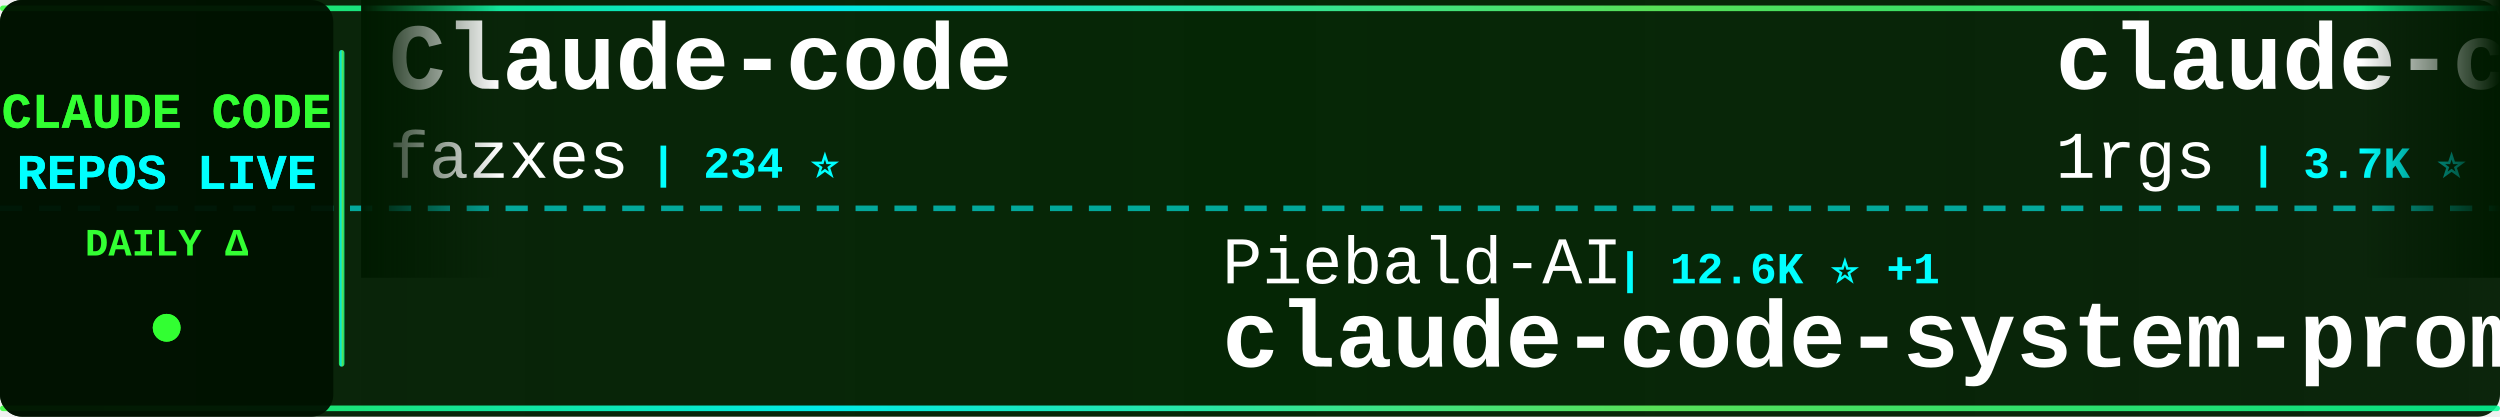
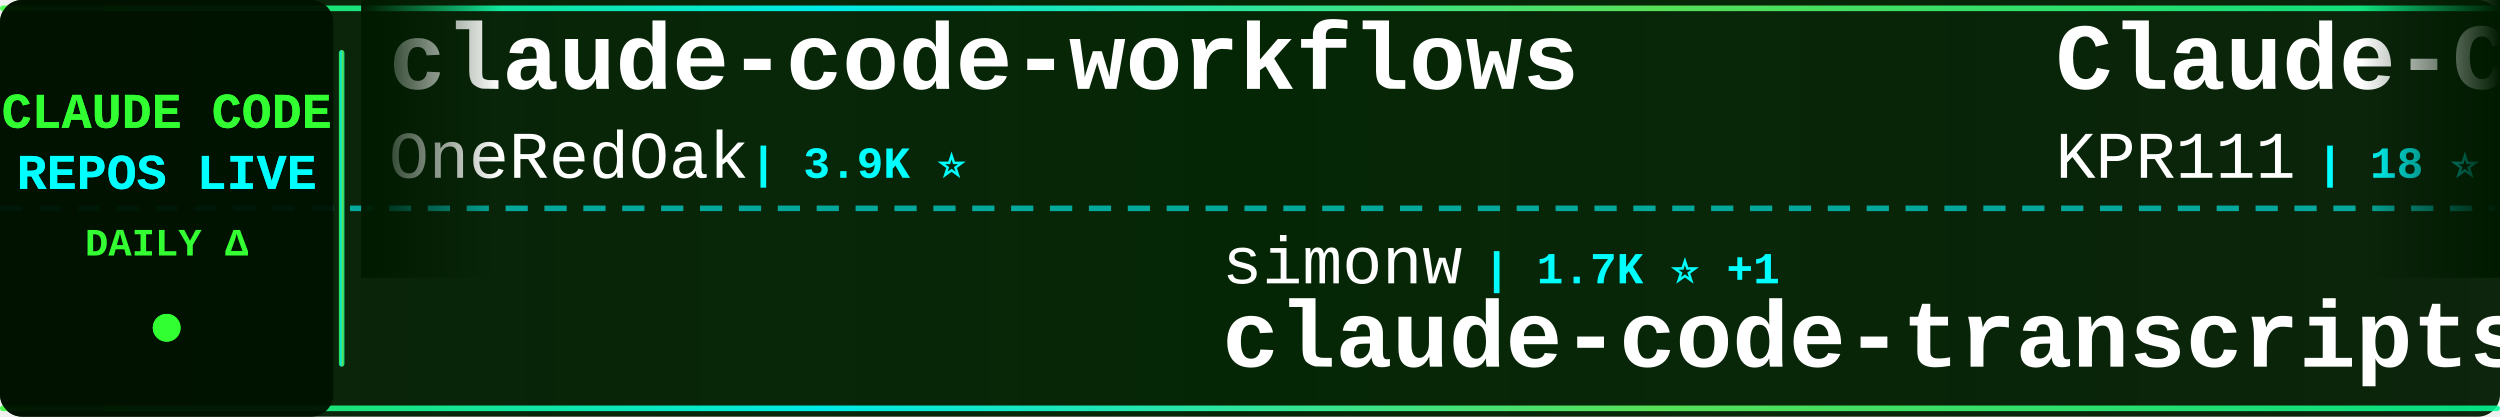
<svg xmlns="http://www.w3.org/2000/svg" width="900" height="150">
  <defs>
    <linearGradient id="tickerBg" x1="0%" y1="0%" x2="100%" y2="0%">
      <stop offset="0%" style="stop-color:#001a00;stop-opacity:0.95" />
      <stop offset="50%" style="stop-color:#002200;stop-opacity:0.98" />
      <stop offset="100%" style="stop-color:#001a00;stop-opacity:0.95" />
    </linearGradient>
    <linearGradient id="borderGrad" x1="0%" y1="0%" x2="100%" y2="0%">
      <stop offset="0%" style="stop-color:#33ff33;stop-opacity:0.85">
        <animate attributeName="stop-opacity" values="0.85;1;0.85" dur="2s" repeatCount="indefinite" />
      </stop>
      <stop offset="33%" style="stop-color:#00ffff;stop-opacity:0.9">
        <animate attributeName="stop-opacity" values="0.9;1;0.9" dur="2.2s" repeatCount="indefinite" />
      </stop>
      <stop offset="66%" style="stop-color:#66ff66;stop-opacity:0.85">
        <animate attributeName="stop-opacity" values="0.85;1;0.85" dur="1.8s" repeatCount="indefinite" />
      </stop>
      <stop offset="100%" style="stop-color:#00ff99;stop-opacity:0.85">
        <animate attributeName="stop-opacity" values="0.85;1;0.85" dur="2s" repeatCount="indefinite" />
      </stop>
    </linearGradient>
    <filter id="textGlow">
      <feGaussianBlur stdDeviation="0.1" result="coloredBlur" />
      <feMerge>
        <feMergeNode in="coloredBlur" />
        <feMergeNode in="SourceGraphic" />
      </feMerge>
    </filter>
    <filter id="metricGlow">
      <feGaussianBlur stdDeviation="0.2" result="coloredBlur" />
      <feMerge>
        <feMergeNode in="coloredBlur" />
        <feMergeNode in="SourceGraphic" />
      </feMerge>
    </filter>
    <linearGradient id="leftFade" x1="0%" y1="0%" x2="100%" y2="0%">
      <stop offset="0%" style="stop-color:#001a00;stop-opacity:1" />
      <stop offset="100%" style="stop-color:#001a00;stop-opacity:0" />
    </linearGradient>
    <linearGradient id="rightFade" x1="0%" y1="0%" x2="100%" y2="0%">
      <stop offset="0%" style="stop-color:#001a00;stop-opacity:0" />
      <stop offset="100%" style="stop-color:#001a00;stop-opacity:1" />
    </linearGradient>
  </defs>
  <rect width="900" height="150" fill="url(#tickerBg)" rx="8" />
  <rect x="0" y="2" width="900" height="2" fill="url(#borderGrad)" rx="1" />
  <rect x="0" y="146" width="900" height="2" fill="url(#borderGrad)" rx="1" />
  <line x1="0" y1="75" x2="900" y2="75" stroke="#00ffff" stroke-width="2" stroke-dasharray="8 6" opacity="0.6" />
  <rect x="0" y="0" width="120" height="150" fill="#001100" opacity="0.95" rx="8" />
  <text x="60" y="46" font-family="'Courier New', monospace" font-size="18" font-weight="bold" fill="#33ff33" text-anchor="middle" filter="url(#textGlow)">
    CLAUDE CODE
  </text>
  <text x="60" y="68" font-family="'Courier New', monospace" font-size="18" font-weight="bold" fill="#00ffff" text-anchor="middle" filter="url(#textGlow)">
    REPOS LIVE
  </text>
  <text x="60" y="92" font-family="'Courier New', monospace" font-size="14" font-weight="bold" fill="#33ff33" text-anchor="middle">
    DAILY Δ
  </text>
  <circle cx="60" cy="118" r="5" fill="#33ff33" filter="url(#metricGlow)">
    <animate attributeName="r" values="4;6;4" dur="1.5s" repeatCount="indefinite" />
    <animate attributeName="opacity" values="0.6;1;0.6" dur="1.5s" repeatCount="indefinite" />
  </circle>
  <rect x="122" y="18" width="2" height="114" fill="url(#borderGrad)" rx="1" />
  <clipPath id="tickerClip">
    <rect x="130" y="0" width="770" height="150" />
  </clipPath>
  <g clip-path="url(#tickerClip)">
    <g id="tickerItems">
      <animateTransform attributeName="transform" attributeType="XML" type="translate" from="0 0" to="-3000 0" dur="54s" repeatCount="indefinite" />
      <g transform="translate(0, 0)">
-         <text x="140" y="32" font-family="'Courier New', monospace" font-size="34" font-weight="bold" fill="#ffffff">Claude-code</text>
-         <text x="140" y="64" font-family="'Courier New', monospace" font-size="24" font-weight="normal" fill="#ffffff" opacity="1.0">fazxes</text>
-         <text x="234" y="64" font-family="'Courier New', monospace" font-size="16" font-weight="bold" fill="#00ffff"> | 234 ⭐</text>
+         <text x="140" y="32" font-family="'Courier New', monospace" font-size="34" font-weight="bold" fill="#ffffff">claude-code-workflows</text>
+         <text x="140" y="64" font-family="'Courier New', monospace" font-size="24" font-weight="normal" fill="#ffffff" opacity="1.0">OneRedOak</text>
+         <text x="270" y="64" font-family="'Courier New', monospace" font-size="16" font-weight="bold" fill="#00ffff"> | 3.9K ⭐</text>
      </g>
      <g transform="translate(300, 0)">
-         <text x="140" y="102" font-family="'Courier New', monospace" font-size="24" font-weight="normal" fill="#ffffff" opacity="1.0">Piebald-AI</text>
-         <text x="282" y="102" font-family="'Courier New', monospace" font-size="16" font-weight="bold" fill="#00ffff"> | 12.6K ⭐ +1</text>
-         <text x="140" y="132" font-family="'Courier New', monospace" font-size="34" font-weight="bold" fill="#ffffff">claude-code-system-promp...</text>
+         <text x="140" y="102" font-family="'Courier New', monospace" font-size="24" font-weight="normal" fill="#ffffff" opacity="1.0">simonw</text>
+         <text x="234" y="102" font-family="'Courier New', monospace" font-size="16" font-weight="bold" fill="#00ffff"> | 1.7K ⭐ +1</text>
+         <text x="140" y="132" font-family="'Courier New', monospace" font-size="34" font-weight="bold" fill="#ffffff">claude-code-transcripts</text>
      </g>
      <g transform="translate(600, 0)">
-         <text x="140" y="32" font-family="'Courier New', monospace" font-size="34" font-weight="bold" fill="#ffffff">claude-code-proxy</text>
-         <text x="140" y="64" font-family="'Courier New', monospace" font-size="24" font-weight="normal" fill="#ffffff" opacity="1.0">1rgs</text>
-         <text x="210" y="64" font-family="'Courier New', monospace" font-size="16" font-weight="bold" fill="#00ffff"> | 3.7K ⭐</text>
+         <text x="140" y="32" font-family="'Courier New', monospace" font-size="34" font-weight="bold" fill="#ffffff">Claude-Code</text>
+         <text x="140" y="64" font-family="'Courier New', monospace" font-size="24" font-weight="normal" fill="#ffffff" opacity="1.0">KPR111</text>
+         <text x="234" y="64" font-family="'Courier New', monospace" font-size="16" font-weight="bold" fill="#00ffff"> | 18 ⭐</text>
      </g>
      <g transform="translate(900, 0)">
+         <text x="140" y="102" font-family="'Courier New', monospace" font-size="24" font-weight="normal" fill="#ffffff" opacity="1.0">FlorianBruniaux</text>
+         <text x="342" y="102" font-family="'Courier New', monospace" font-size="16" font-weight="bold" fill="#00ffff"> | 5.9K ⭐</text>
+         <text x="140" y="132" font-family="'Courier New', monospace" font-size="34" font-weight="bold" fill="#ffffff">claude-code-ultimate-gui...</text>
+       </g>
+       <g transform="translate(1200, 0)">
+         <text x="140" y="32" font-family="'Courier New', monospace" font-size="34" font-weight="bold" fill="#ffffff">claude-code-harness</text>
+         <text x="140" y="64" font-family="'Courier New', monospace" font-size="24" font-weight="normal" fill="#ffffff" opacity="1.0">Chachamaru127</text>
+         <text x="318" y="64" font-family="'Courier New', monospace" font-size="16" font-weight="bold" fill="#00ffff"> | 3.1K ⭐</text>
+       </g>
+       <g transform="translate(1500, 0)">
+         <text x="140" y="102" font-family="'Courier New', monospace" font-size="24" font-weight="normal" fill="#ffffff" opacity="1.0">chauncygu</text>
+         <text x="270" y="102" font-family="'Courier New', monospace" font-size="16" font-weight="bold" fill="#00ffff"> | 2.8K ⭐ +1</text>
+         <text x="140" y="132" font-family="'Courier New', monospace" font-size="34" font-weight="bold" fill="#ffffff">collection-claude-code-s...</text>
+       </g>
+       <g transform="translate(1800, 0)">
+         <text x="140" y="32" font-family="'Courier New', monospace" font-size="34" font-weight="bold" fill="#ffffff">edmunds-claude-code</text>
+         <text x="140" y="64" font-family="'Courier New', monospace" font-size="24" font-weight="normal" fill="#ffffff" opacity="1.0">edmund-io</text>
+         <text x="270" y="64" font-family="'Courier New', monospace" font-size="16" font-weight="bold" fill="#00ffff"> | 1.5K ⭐</text>
+       </g>
+       <g transform="translate(2100, 0)">
        <text x="140" y="102" font-family="'Courier New', monospace" font-size="24" font-weight="normal" fill="#ffffff" opacity="1.0">Cranot</text>
        <text x="234" y="102" font-family="'Courier New', monospace" font-size="16" font-weight="bold" fill="#00ffff"> | 2.9K ⭐</text>
        <text x="140" y="132" font-family="'Courier New', monospace" font-size="34" font-weight="bold" fill="#ffffff">claude-code-guide</text>
      </g>
-       <g transform="translate(1200, 0)">
-         <text x="140" y="32" font-family="'Courier New', monospace" font-size="34" font-weight="bold" fill="#ffffff">sc-claude-code-files</text>
-         <text x="140" y="64" font-family="'Courier New', monospace" font-size="24" font-weight="normal" fill="#ffffff" opacity="1.0">https-deeplearning-ai</text>
-         <text x="414" y="64" font-family="'Courier New', monospace" font-size="16" font-weight="bold" fill="#00ffff"> | 545 ⭐</text>
+       <g transform="translate(2400, 0)">
+         <text x="140" y="32" font-family="'Courier New', monospace" font-size="34" font-weight="bold" fill="#ffffff">claude-code-source</text>
+         <text x="140" y="64" font-family="'Courier New', monospace" font-size="24" font-weight="normal" fill="#ffffff" opacity="1.0">AprilNEA</text>
+         <text x="258" y="64" font-family="'Courier New', monospace" font-size="16" font-weight="bold" fill="#00ffff"> | 392 ⭐</text>
      </g>
-       <g transform="translate(1500, 0)">
-         <text x="140" y="102" font-family="'Courier New', monospace" font-size="24" font-weight="normal" fill="#ffffff" opacity="1.0">repowise-dev</text>
-         <text x="306" y="102" font-family="'Courier New', monospace" font-size="16" font-weight="bold" fill="#00ffff"> | 1.2K ⭐</text>
-         <text x="140" y="132" font-family="'Courier New', monospace" font-size="34" font-weight="bold" fill="#ffffff">claude-code-prompts</text>
+       <g transform="translate(2700, 0)">
+         <text x="140" y="102" font-family="'Courier New', monospace" font-size="24" font-weight="normal" fill="#ffffff" opacity="1.0">fazxes</text>
+         <text x="234" y="102" font-family="'Courier New', monospace" font-size="16" font-weight="bold" fill="#00ffff"> | 234 ⭐</text>
+         <text x="140" y="132" font-family="'Courier New', monospace" font-size="34" font-weight="bold" fill="#ffffff">Claude-code</text>
      </g>
-       <g transform="translate(1800, 0)">
+       <g transform="translate(3000, 0)">
        <text x="140" y="32" font-family="'Courier New', monospace" font-size="34" font-weight="bold" fill="#ffffff">claude-code-workflows</text>
        <text x="140" y="64" font-family="'Courier New', monospace" font-size="24" font-weight="normal" fill="#ffffff" opacity="1.0">OneRedOak</text>
        <text x="270" y="64" font-family="'Courier New', monospace" font-size="16" font-weight="bold" fill="#00ffff"> | 3.9K ⭐</text>
      </g>
-       <g transform="translate(2100, 0)">
-         <text x="140" y="102" font-family="'Courier New', monospace" font-size="24" font-weight="normal" fill="#ffffff" opacity="1.0">anthropics</text>
-         <text x="282" y="102" font-family="'Courier New', monospace" font-size="16" font-weight="bold" fill="#00ffff"> | 6.2K ⭐ +3</text>
-         <text x="140" y="132" font-family="'Courier New', monospace" font-size="34" font-weight="bold" fill="#ffffff">claude-code-security-rev...</text>
-       </g>
-       <g transform="translate(2400, 0)">
-         <text x="140" y="32" font-family="'Courier New', monospace" font-size="34" font-weight="bold" fill="#ffffff">claude-code-source-code</text>
-         <text x="140" y="64" font-family="'Courier New', monospace" font-size="24" font-weight="normal" fill="#ffffff" opacity="1.0">777genius</text>
-         <text x="270" y="64" font-family="'Courier New', monospace" font-size="16" font-weight="bold" fill="#00ffff"> | 930 ⭐</text>
-       </g>
-       <g transform="translate(2700, 0)">
-         <text x="140" y="102" font-family="'Courier New', monospace" font-size="24" font-weight="normal" fill="#ffffff" opacity="1.0">chauncygu</text>
-         <text x="270" y="102" font-family="'Courier New', monospace" font-size="16" font-weight="bold" fill="#00ffff"> | 2.8K ⭐</text>
-         <text x="140" y="132" font-family="'Courier New', monospace" font-size="34" font-weight="bold" fill="#ffffff">collection-claude-code-s...</text>
-       </g>
-       <g transform="translate(3000, 0)">
-         <text x="140" y="32" font-family="'Courier New', monospace" font-size="34" font-weight="bold" fill="#ffffff">Claude-code</text>
-         <text x="140" y="64" font-family="'Courier New', monospace" font-size="24" font-weight="normal" fill="#ffffff" opacity="1.0">fazxes</text>
-         <text x="234" y="64" font-family="'Courier New', monospace" font-size="16" font-weight="bold" fill="#00ffff"> | 234 ⭐</text>
-       </g>
      <g transform="translate(3300, 0)">
-         <text x="140" y="102" font-family="'Courier New', monospace" font-size="24" font-weight="normal" fill="#ffffff" opacity="1.0">Piebald-AI</text>
-         <text x="282" y="102" font-family="'Courier New', monospace" font-size="16" font-weight="bold" fill="#00ffff"> | 12.6K ⭐ +1</text>
-         <text x="140" y="132" font-family="'Courier New', monospace" font-size="34" font-weight="bold" fill="#ffffff">claude-code-system-promp...</text>
+         <text x="140" y="102" font-family="'Courier New', monospace" font-size="24" font-weight="normal" fill="#ffffff" opacity="1.0">simonw</text>
+         <text x="234" y="102" font-family="'Courier New', monospace" font-size="16" font-weight="bold" fill="#00ffff"> | 1.7K ⭐ +1</text>
+         <text x="140" y="132" font-family="'Courier New', monospace" font-size="34" font-weight="bold" fill="#ffffff">claude-code-transcripts</text>
      </g>
      <g transform="translate(3600, 0)">
-         <text x="140" y="32" font-family="'Courier New', monospace" font-size="34" font-weight="bold" fill="#ffffff">claude-code-proxy</text>
-         <text x="140" y="64" font-family="'Courier New', monospace" font-size="24" font-weight="normal" fill="#ffffff" opacity="1.0">1rgs</text>
-         <text x="210" y="64" font-family="'Courier New', monospace" font-size="16" font-weight="bold" fill="#00ffff"> | 3.7K ⭐</text>
+         <text x="140" y="32" font-family="'Courier New', monospace" font-size="34" font-weight="bold" fill="#ffffff">Claude-Code</text>
+         <text x="140" y="64" font-family="'Courier New', monospace" font-size="24" font-weight="normal" fill="#ffffff" opacity="1.0">KPR111</text>
+         <text x="234" y="64" font-family="'Courier New', monospace" font-size="16" font-weight="bold" fill="#00ffff"> | 18 ⭐</text>
      </g>
      <g transform="translate(3900, 0)">
-         <text x="140" y="102" font-family="'Courier New', monospace" font-size="24" font-weight="normal" fill="#ffffff" opacity="1.0">Cranot</text>
-         <text x="234" y="102" font-family="'Courier New', monospace" font-size="16" font-weight="bold" fill="#00ffff"> | 2.9K ⭐</text>
-         <text x="140" y="132" font-family="'Courier New', monospace" font-size="34" font-weight="bold" fill="#ffffff">claude-code-guide</text>
+         <text x="140" y="102" font-family="'Courier New', monospace" font-size="24" font-weight="normal" fill="#ffffff" opacity="1.0">FlorianBruniaux</text>
+         <text x="342" y="102" font-family="'Courier New', monospace" font-size="16" font-weight="bold" fill="#00ffff"> | 5.9K ⭐</text>
+         <text x="140" y="132" font-family="'Courier New', monospace" font-size="34" font-weight="bold" fill="#ffffff">claude-code-ultimate-gui...</text>
      </g>
    </g>
  </g>
  <rect x="130" y="0" width="50" height="100" fill="url(#leftFade)" />
  <rect x="850" y="0" width="50" height="100" fill="url(#rightFade)" />
</svg>
